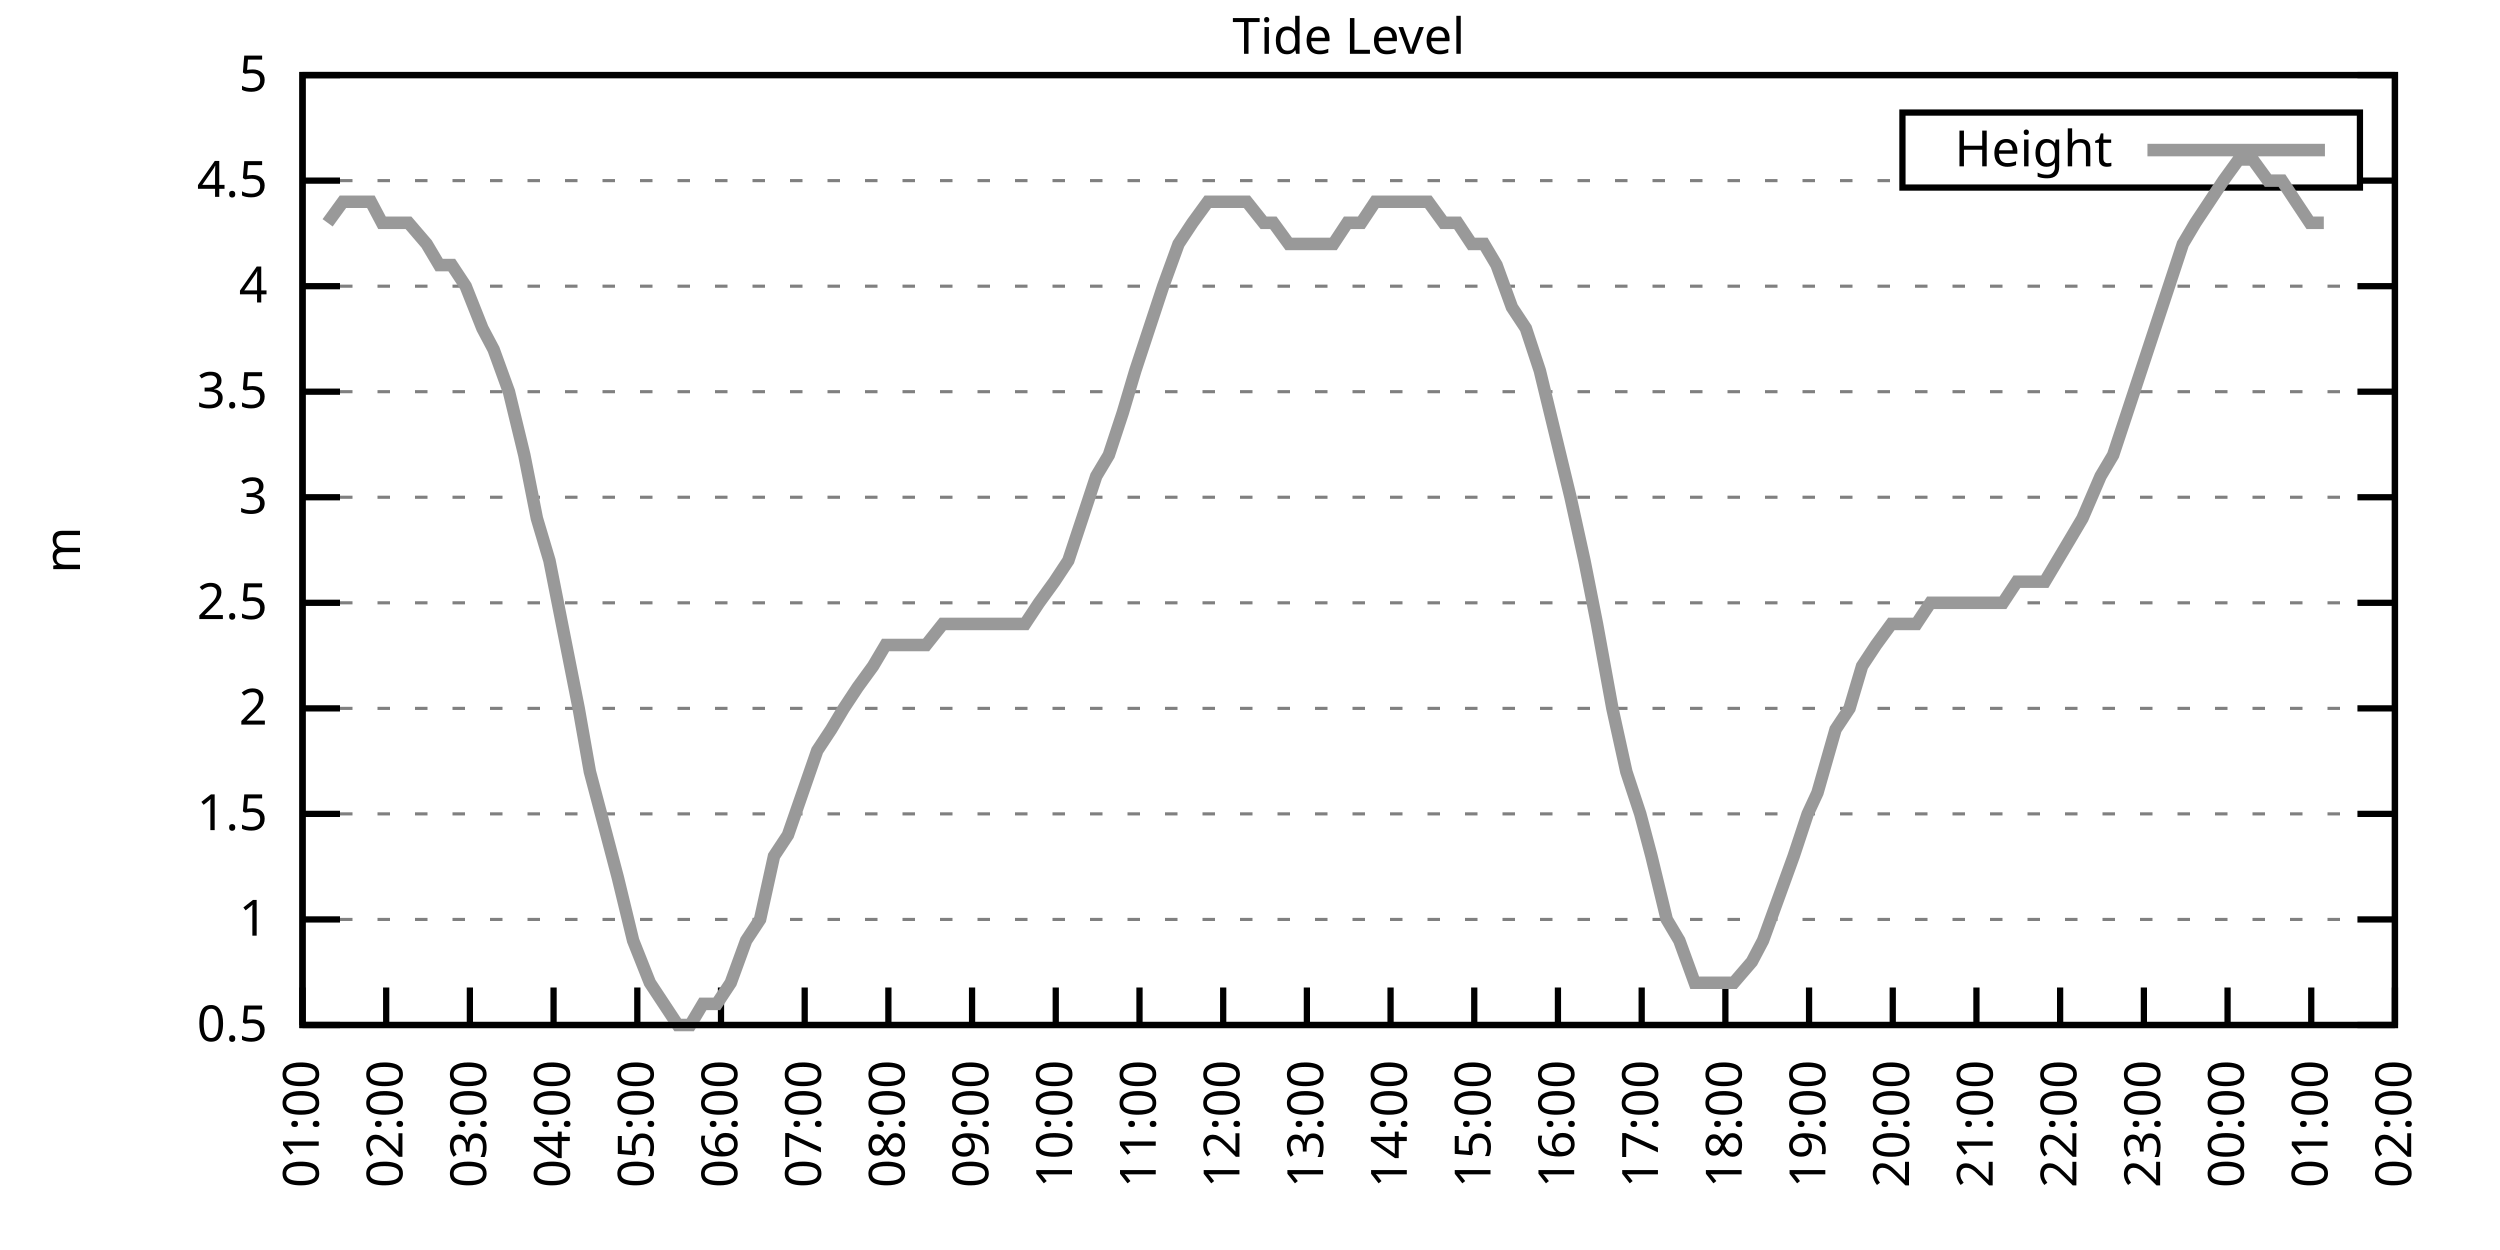
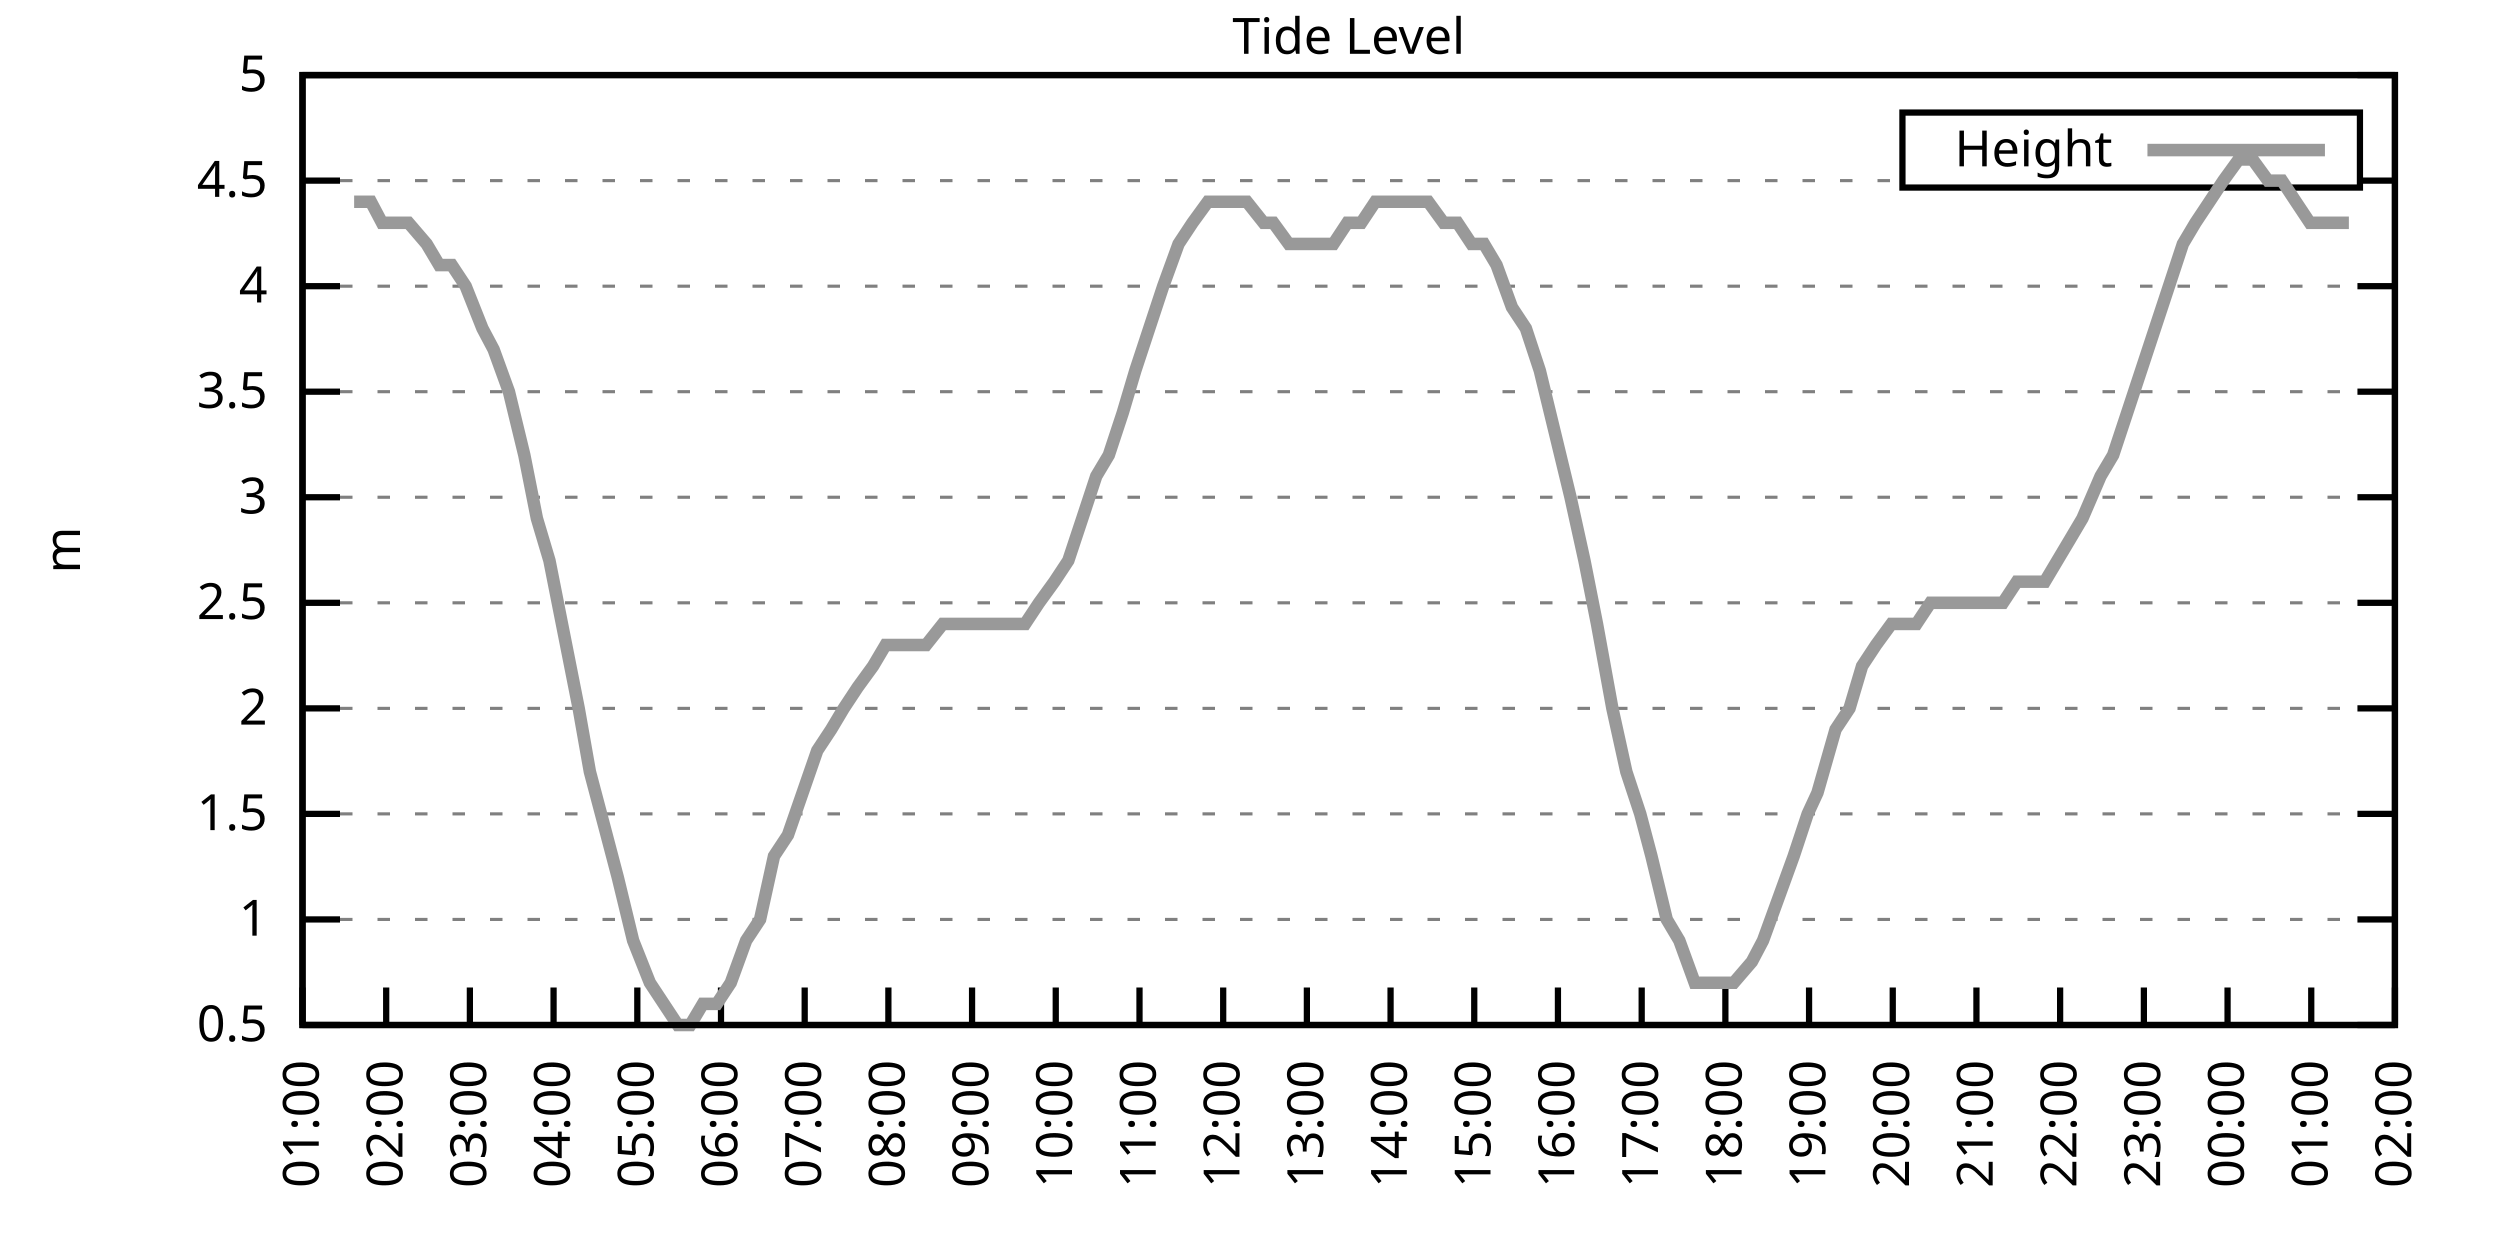
<svg xmlns="http://www.w3.org/2000/svg" xmlns:xlink="http://www.w3.org/1999/xlink" width="400" height="200" viewBox="0 0 400 200">
  <g id="gnuplot_canvas">
    <rect x="0" y="0" width="400" height="200" fill="none" />
    <defs>
      <circle id="gpDot" r="0.5" stroke-width="0.5" stroke="currentColor" />
      <path id="gpPt0" stroke-width="0.333" stroke="currentColor" d="M-1,0 h2 M0,-1 v2" />
      <path id="gpPt1" stroke-width="0.333" stroke="currentColor" d="M-1,-1 L1,1 M1,-1 L-1,1" />
      <path id="gpPt2" stroke-width="0.333" stroke="currentColor" d="M-1,0 L1,0 M0,-1 L0,1 M-1,-1 L1,1 M-1,1 L1,-1" />
      <rect id="gpPt3" stroke-width="0.333" stroke="currentColor" x="-1" y="-1" width="2" height="2" />
      <rect id="gpPt4" stroke-width="0.333" stroke="currentColor" fill="currentColor" x="-1" y="-1" width="2" height="2" />
      <circle id="gpPt5" stroke-width="0.333" stroke="currentColor" cx="0" cy="0" r="1" />
      <use xlink:href="#gpPt5" id="gpPt6" fill="currentColor" stroke="none" />
      <path id="gpPt7" stroke-width="0.333" stroke="currentColor" d="M0,-1.33 L-1.33,0.67 L1.33,0.67 z" />
      <use xlink:href="#gpPt7" id="gpPt8" fill="currentColor" stroke="none" />
      <use xlink:href="#gpPt7" id="gpPt9" stroke="currentColor" transform="rotate(180)" />
      <use xlink:href="#gpPt9" id="gpPt10" fill="currentColor" stroke="none" />
      <use xlink:href="#gpPt3" id="gpPt11" stroke="currentColor" transform="rotate(45)" />
      <use xlink:href="#gpPt11" id="gpPt12" fill="currentColor" stroke="none" />
      <path id="gpPt13" stroke-width="0.333" stroke="currentColor" d="M0,1.330 L1.265,0.411 L0.782,-1.067 L-0.782,-1.076 L-1.265,0.411 z" />
      <use xlink:href="#gpPt13" id="gpPt14" fill="currentColor" stroke="none" />
      <filter id="textbox" filterUnits="objectBoundingBox" x="0" y="0" height="1" width="1">
        <feFlood flood-color="white" flood-opacity="1" result="bgnd" />
        <feComposite in="SourceGraphic" in2="bgnd" operator="atop" />
      </filter>
      <filter id="greybox" filterUnits="objectBoundingBox" x="0" y="0" height="1" width="1">
        <feFlood flood-color="lightgrey" flood-opacity="1" result="grey" />
        <feComposite in="SourceGraphic" in2="grey" operator="atop" />
      </filter>
    </defs>
    <g fill="none" color="white" stroke="currentColor" stroke-width="1.00" stroke-linecap="butt" stroke-linejoin="miter">
</g>
    <g fill="none" color="black" stroke="currentColor" stroke-width="1.00" stroke-linecap="butt" stroke-linejoin="miter">
      <g stroke="none" shape-rendering="crispEdges">
        <polygon fill="rgb(255, 255, 255)" points="48.40,164.00 383.18,164.00 383.18,12.02 48.40,12.02 " />
      </g>
    </g>
    <g fill="none" color="black" stroke="currentColor" stroke-width="1.00" stroke-linecap="butt" stroke-linejoin="miter">
</g>
    <g fill="none" color="black" stroke="black" stroke-width="0.50" stroke-linecap="butt" stroke-linejoin="miter">
</g>
    <g fill="none" color="gray" stroke="currentColor" stroke-width="0.50" stroke-linecap="butt" stroke-linejoin="miter">
      <path stroke="gray" stroke-dasharray="2,4" class="gridline" d="M48.40,164.00 L383.19,164.00  " />
    </g>
    <g fill="none" color="gray" stroke="gray" stroke-width="1.00" stroke-linecap="butt" stroke-linejoin="miter">
</g>
    <g fill="none" color="black" stroke="currentColor" stroke-width="1.00" stroke-linecap="butt" stroke-linejoin="miter">
      <path stroke="black" d="M48.40,164.00 L54.40,164.00 M383.19,164.00 L377.19,164.00  " />
      <g transform="translate(42.80,166.60)" stroke="none" fill="black" font-family="Sans" font-size="8.00" text-anchor="end">
        <text>
          <tspan font-family="Sans"> 0.5</tspan>
        </text>
      </g>
    </g>
    <g fill="none" color="black" stroke="currentColor" stroke-width="1.00" stroke-linecap="butt" stroke-linejoin="miter">
</g>
    <g fill="none" color="black" stroke="black" stroke-width="0.50" stroke-linecap="butt" stroke-linejoin="miter">
</g>
    <g fill="none" color="gray" stroke="currentColor" stroke-width="0.50" stroke-linecap="butt" stroke-linejoin="miter">
      <path stroke="gray" stroke-dasharray="2,4" class="gridline" d="M48.40,147.11 L383.19,147.11  " />
    </g>
    <g fill="none" color="gray" stroke="gray" stroke-width="1.00" stroke-linecap="butt" stroke-linejoin="miter">
</g>
    <g fill="none" color="black" stroke="currentColor" stroke-width="1.00" stroke-linecap="butt" stroke-linejoin="miter">
      <path stroke="black" d="M48.40,147.11 L54.40,147.11 M383.19,147.11 L377.19,147.11  " />
      <g transform="translate(42.80,149.71)" stroke="none" fill="black" font-family="Sans" font-size="8.00" text-anchor="end">
        <text>
          <tspan font-family="Sans"> 1</tspan>
        </text>
      </g>
    </g>
    <g fill="none" color="black" stroke="currentColor" stroke-width="1.00" stroke-linecap="butt" stroke-linejoin="miter">
</g>
    <g fill="none" color="black" stroke="black" stroke-width="0.50" stroke-linecap="butt" stroke-linejoin="miter">
</g>
    <g fill="none" color="gray" stroke="currentColor" stroke-width="0.50" stroke-linecap="butt" stroke-linejoin="miter">
      <path stroke="gray" stroke-dasharray="2,4" class="gridline" d="M48.40,130.22 L383.19,130.22  " />
    </g>
    <g fill="none" color="gray" stroke="gray" stroke-width="1.00" stroke-linecap="butt" stroke-linejoin="miter">
</g>
    <g fill="none" color="black" stroke="currentColor" stroke-width="1.00" stroke-linecap="butt" stroke-linejoin="miter">
      <path stroke="black" d="M48.40,130.22 L54.40,130.22 M383.19,130.22 L377.19,130.22  " />
      <g transform="translate(42.80,132.82)" stroke="none" fill="black" font-family="Sans" font-size="8.00" text-anchor="end">
        <text>
          <tspan font-family="Sans"> 1.5</tspan>
        </text>
      </g>
    </g>
    <g fill="none" color="black" stroke="currentColor" stroke-width="1.00" stroke-linecap="butt" stroke-linejoin="miter">
</g>
    <g fill="none" color="black" stroke="black" stroke-width="0.50" stroke-linecap="butt" stroke-linejoin="miter">
</g>
    <g fill="none" color="gray" stroke="currentColor" stroke-width="0.50" stroke-linecap="butt" stroke-linejoin="miter">
      <path stroke="gray" stroke-dasharray="2,4" class="gridline" d="M48.40,113.34 L383.19,113.34  " />
    </g>
    <g fill="none" color="gray" stroke="gray" stroke-width="1.00" stroke-linecap="butt" stroke-linejoin="miter">
</g>
    <g fill="none" color="black" stroke="currentColor" stroke-width="1.00" stroke-linecap="butt" stroke-linejoin="miter">
      <path stroke="black" d="M48.40,113.34 L54.40,113.34 M383.19,113.34 L377.19,113.34  " />
      <g transform="translate(42.80,115.94)" stroke="none" fill="black" font-family="Sans" font-size="8.00" text-anchor="end">
        <text>
          <tspan font-family="Sans"> 2</tspan>
        </text>
      </g>
    </g>
    <g fill="none" color="black" stroke="currentColor" stroke-width="1.00" stroke-linecap="butt" stroke-linejoin="miter">
</g>
    <g fill="none" color="black" stroke="black" stroke-width="0.50" stroke-linecap="butt" stroke-linejoin="miter">
</g>
    <g fill="none" color="gray" stroke="currentColor" stroke-width="0.50" stroke-linecap="butt" stroke-linejoin="miter">
      <path stroke="gray" stroke-dasharray="2,4" class="gridline" d="M48.40,96.45 L383.19,96.45  " />
    </g>
    <g fill="none" color="gray" stroke="gray" stroke-width="1.00" stroke-linecap="butt" stroke-linejoin="miter">
</g>
    <g fill="none" color="black" stroke="currentColor" stroke-width="1.00" stroke-linecap="butt" stroke-linejoin="miter">
      <path stroke="black" d="M48.40,96.45 L54.40,96.45 M383.19,96.45 L377.19,96.45  " />
      <g transform="translate(42.80,99.05)" stroke="none" fill="black" font-family="Sans" font-size="8.00" text-anchor="end">
        <text>
          <tspan font-family="Sans"> 2.5</tspan>
        </text>
      </g>
    </g>
    <g fill="none" color="black" stroke="currentColor" stroke-width="1.00" stroke-linecap="butt" stroke-linejoin="miter">
</g>
    <g fill="none" color="black" stroke="black" stroke-width="0.50" stroke-linecap="butt" stroke-linejoin="miter">
</g>
    <g fill="none" color="gray" stroke="currentColor" stroke-width="0.50" stroke-linecap="butt" stroke-linejoin="miter">
      <path stroke="gray" stroke-dasharray="2,4" class="gridline" d="M48.40,79.56 L383.19,79.56  " />
    </g>
    <g fill="none" color="gray" stroke="gray" stroke-width="1.00" stroke-linecap="butt" stroke-linejoin="miter">
</g>
    <g fill="none" color="black" stroke="currentColor" stroke-width="1.00" stroke-linecap="butt" stroke-linejoin="miter">
      <path stroke="black" d="M48.40,79.56 L54.40,79.56 M383.19,79.56 L377.19,79.56  " />
      <g transform="translate(42.80,82.16)" stroke="none" fill="black" font-family="Sans" font-size="8.00" text-anchor="end">
        <text>
          <tspan font-family="Sans"> 3</tspan>
        </text>
      </g>
    </g>
    <g fill="none" color="black" stroke="currentColor" stroke-width="1.00" stroke-linecap="butt" stroke-linejoin="miter">
</g>
    <g fill="none" color="black" stroke="black" stroke-width="0.50" stroke-linecap="butt" stroke-linejoin="miter">
</g>
    <g fill="none" color="gray" stroke="currentColor" stroke-width="0.50" stroke-linecap="butt" stroke-linejoin="miter">
      <path stroke="gray" stroke-dasharray="2,4" class="gridline" d="M48.40,62.67 L383.19,62.67  " />
    </g>
    <g fill="none" color="gray" stroke="gray" stroke-width="1.00" stroke-linecap="butt" stroke-linejoin="miter">
</g>
    <g fill="none" color="black" stroke="currentColor" stroke-width="1.00" stroke-linecap="butt" stroke-linejoin="miter">
      <path stroke="black" d="M48.40,62.67 L54.40,62.67 M383.19,62.67 L377.19,62.67  " />
      <g transform="translate(42.80,65.27)" stroke="none" fill="black" font-family="Sans" font-size="8.00" text-anchor="end">
        <text>
          <tspan font-family="Sans"> 3.5</tspan>
        </text>
      </g>
    </g>
    <g fill="none" color="black" stroke="currentColor" stroke-width="1.00" stroke-linecap="butt" stroke-linejoin="miter">
</g>
    <g fill="none" color="black" stroke="black" stroke-width="0.50" stroke-linecap="butt" stroke-linejoin="miter">
</g>
    <g fill="none" color="gray" stroke="currentColor" stroke-width="0.50" stroke-linecap="butt" stroke-linejoin="miter">
      <path stroke="gray" stroke-dasharray="2,4" class="gridline" d="M48.40,45.79 L383.19,45.79  " />
    </g>
    <g fill="none" color="gray" stroke="gray" stroke-width="1.00" stroke-linecap="butt" stroke-linejoin="miter">
</g>
    <g fill="none" color="black" stroke="currentColor" stroke-width="1.00" stroke-linecap="butt" stroke-linejoin="miter">
      <path stroke="black" d="M48.40,45.79 L54.40,45.79 M383.19,45.79 L377.19,45.79  " />
      <g transform="translate(42.80,48.39)" stroke="none" fill="black" font-family="Sans" font-size="8.00" text-anchor="end">
        <text>
          <tspan font-family="Sans"> 4</tspan>
        </text>
      </g>
    </g>
    <g fill="none" color="black" stroke="currentColor" stroke-width="1.00" stroke-linecap="butt" stroke-linejoin="miter">
</g>
    <g fill="none" color="black" stroke="black" stroke-width="0.50" stroke-linecap="butt" stroke-linejoin="miter">
</g>
    <g fill="none" color="gray" stroke="currentColor" stroke-width="0.50" stroke-linecap="butt" stroke-linejoin="miter">
      <path stroke="gray" stroke-dasharray="2,4" class="gridline" d="M48.40,28.90 L304.39,28.90 M377.59,28.90 L383.19,28.90  " />
    </g>
    <g fill="none" color="gray" stroke="gray" stroke-width="1.00" stroke-linecap="butt" stroke-linejoin="miter">
</g>
    <g fill="none" color="black" stroke="currentColor" stroke-width="1.00" stroke-linecap="butt" stroke-linejoin="miter">
      <path stroke="black" d="M48.40,28.90 L54.40,28.90 M383.19,28.90 L377.19,28.90  " />
      <g transform="translate(42.80,31.50)" stroke="none" fill="black" font-family="Sans" font-size="8.00" text-anchor="end">
        <text>
          <tspan font-family="Sans"> 4.5</tspan>
        </text>
      </g>
    </g>
    <g fill="none" color="black" stroke="currentColor" stroke-width="1.00" stroke-linecap="butt" stroke-linejoin="miter">
</g>
    <g fill="none" color="black" stroke="black" stroke-width="0.50" stroke-linecap="butt" stroke-linejoin="miter">
</g>
    <g fill="none" color="gray" stroke="currentColor" stroke-width="0.50" stroke-linecap="butt" stroke-linejoin="miter">
      <path stroke="gray" stroke-dasharray="2,4" class="gridline" d="M48.40,12.01 L383.19,12.01  " />
    </g>
    <g fill="none" color="gray" stroke="gray" stroke-width="1.00" stroke-linecap="butt" stroke-linejoin="miter">
</g>
    <g fill="none" color="black" stroke="currentColor" stroke-width="1.00" stroke-linecap="butt" stroke-linejoin="miter">
      <path stroke="black" d="M48.40,12.01 L54.40,12.01 M383.19,12.01 L377.19,12.01  " />
      <g transform="translate(42.80,14.61)" stroke="none" fill="black" font-family="Sans" font-size="8.00" text-anchor="end">
        <text>
          <tspan font-family="Sans"> 5</tspan>
        </text>
      </g>
    </g>
    <g fill="none" color="black" stroke="currentColor" stroke-width="1.00" stroke-linecap="butt" stroke-linejoin="miter">
      <path stroke="black" d="M48.40,164.00 L48.40,158.00  " />
      <g transform="translate(51.00,169.60) rotate(270.00)" stroke="none" fill="black" font-family="Sans" font-size="8.00" text-anchor="end">
        <text>
          <tspan font-family="Sans">01:00</tspan>
        </text>
      </g>
    </g>
    <g fill="none" color="black" stroke="currentColor" stroke-width="1.00" stroke-linecap="butt" stroke-linejoin="miter">
      <path stroke="black" d="M61.79,164.00 L61.79,158.00  " />
      <g transform="translate(64.39,169.60) rotate(270.00)" stroke="none" fill="black" font-family="Sans" font-size="8.00" text-anchor="end">
        <text>
          <tspan font-family="Sans">02:00</tspan>
        </text>
      </g>
    </g>
    <g fill="none" color="black" stroke="currentColor" stroke-width="1.00" stroke-linecap="butt" stroke-linejoin="miter">
      <path stroke="black" d="M75.18,164.00 L75.18,158.00  " />
      <g transform="translate(77.78,169.60) rotate(270.00)" stroke="none" fill="black" font-family="Sans" font-size="8.00" text-anchor="end">
        <text>
          <tspan font-family="Sans">03:00</tspan>
        </text>
      </g>
    </g>
    <g fill="none" color="black" stroke="currentColor" stroke-width="1.00" stroke-linecap="butt" stroke-linejoin="miter">
      <path stroke="black" d="M88.57,164.00 L88.57,158.00  " />
      <g transform="translate(91.17,169.60) rotate(270.00)" stroke="none" fill="black" font-family="Sans" font-size="8.00" text-anchor="end">
        <text>
          <tspan font-family="Sans">04:00</tspan>
        </text>
      </g>
    </g>
    <g fill="none" color="black" stroke="currentColor" stroke-width="1.00" stroke-linecap="butt" stroke-linejoin="miter">
      <path stroke="black" d="M101.97,164.00 L101.97,158.00  " />
      <g transform="translate(104.57,169.60) rotate(270.00)" stroke="none" fill="black" font-family="Sans" font-size="8.00" text-anchor="end">
        <text>
          <tspan font-family="Sans">05:00</tspan>
        </text>
      </g>
    </g>
    <g fill="none" color="black" stroke="currentColor" stroke-width="1.00" stroke-linecap="butt" stroke-linejoin="miter">
      <path stroke="black" d="M115.36,164.00 L115.36,158.00  " />
      <g transform="translate(117.96,169.60) rotate(270.00)" stroke="none" fill="black" font-family="Sans" font-size="8.00" text-anchor="end">
        <text>
          <tspan font-family="Sans">06:00</tspan>
        </text>
      </g>
    </g>
    <g fill="none" color="black" stroke="currentColor" stroke-width="1.00" stroke-linecap="butt" stroke-linejoin="miter">
      <path stroke="black" d="M128.75,164.00 L128.75,158.00  " />
      <g transform="translate(131.35,169.60) rotate(270.00)" stroke="none" fill="black" font-family="Sans" font-size="8.00" text-anchor="end">
        <text>
          <tspan font-family="Sans">07:00</tspan>
        </text>
      </g>
    </g>
    <g fill="none" color="black" stroke="currentColor" stroke-width="1.00" stroke-linecap="butt" stroke-linejoin="miter">
      <path stroke="black" d="M142.14,164.00 L142.14,158.00  " />
      <g transform="translate(144.74,169.60) rotate(270.00)" stroke="none" fill="black" font-family="Sans" font-size="8.00" text-anchor="end">
        <text>
          <tspan font-family="Sans">08:00</tspan>
        </text>
      </g>
    </g>
    <g fill="none" color="black" stroke="currentColor" stroke-width="1.00" stroke-linecap="butt" stroke-linejoin="miter">
      <path stroke="black" d="M155.53,164.00 L155.53,158.00  " />
      <g transform="translate(158.13,169.60) rotate(270.00)" stroke="none" fill="black" font-family="Sans" font-size="8.00" text-anchor="end">
        <text>
          <tspan font-family="Sans">09:00</tspan>
        </text>
      </g>
    </g>
    <g fill="none" color="black" stroke="currentColor" stroke-width="1.00" stroke-linecap="butt" stroke-linejoin="miter">
      <path stroke="black" d="M168.92,164.00 L168.92,158.00  " />
      <g transform="translate(171.52,169.60) rotate(270.00)" stroke="none" fill="black" font-family="Sans" font-size="8.00" text-anchor="end">
        <text>
          <tspan font-family="Sans">10:00</tspan>
        </text>
      </g>
    </g>
    <g fill="none" color="black" stroke="currentColor" stroke-width="1.00" stroke-linecap="butt" stroke-linejoin="miter">
      <path stroke="black" d="M182.32,164.00 L182.32,158.00  " />
      <g transform="translate(184.92,169.60) rotate(270.00)" stroke="none" fill="black" font-family="Sans" font-size="8.00" text-anchor="end">
        <text>
          <tspan font-family="Sans">11:00</tspan>
        </text>
      </g>
    </g>
    <g fill="none" color="black" stroke="currentColor" stroke-width="1.00" stroke-linecap="butt" stroke-linejoin="miter">
      <path stroke="black" d="M195.71,164.00 L195.71,158.00  " />
      <g transform="translate(198.31,169.60) rotate(270.00)" stroke="none" fill="black" font-family="Sans" font-size="8.00" text-anchor="end">
        <text>
          <tspan font-family="Sans">12:00</tspan>
        </text>
      </g>
    </g>
    <g fill="none" color="black" stroke="currentColor" stroke-width="1.00" stroke-linecap="butt" stroke-linejoin="miter">
      <path stroke="black" d="M209.10,164.00 L209.10,158.00  " />
      <g transform="translate(211.70,169.60) rotate(270.00)" stroke="none" fill="black" font-family="Sans" font-size="8.00" text-anchor="end">
        <text>
          <tspan font-family="Sans">13:00</tspan>
        </text>
      </g>
    </g>
    <g fill="none" color="black" stroke="currentColor" stroke-width="1.00" stroke-linecap="butt" stroke-linejoin="miter">
      <path stroke="black" d="M222.49,164.00 L222.49,158.00  " />
      <g transform="translate(225.09,169.60) rotate(270.00)" stroke="none" fill="black" font-family="Sans" font-size="8.00" text-anchor="end">
        <text>
          <tspan font-family="Sans">14:00</tspan>
        </text>
      </g>
    </g>
    <g fill="none" color="black" stroke="currentColor" stroke-width="1.00" stroke-linecap="butt" stroke-linejoin="miter">
      <path stroke="black" d="M235.88,164.00 L235.88,158.00  " />
      <g transform="translate(238.48,169.60) rotate(270.00)" stroke="none" fill="black" font-family="Sans" font-size="8.00" text-anchor="end">
        <text>
          <tspan font-family="Sans">15:00</tspan>
        </text>
      </g>
    </g>
    <g fill="none" color="black" stroke="currentColor" stroke-width="1.00" stroke-linecap="butt" stroke-linejoin="miter">
      <path stroke="black" d="M249.27,164.00 L249.27,158.00  " />
      <g transform="translate(251.87,169.60) rotate(270.00)" stroke="none" fill="black" font-family="Sans" font-size="8.00" text-anchor="end">
        <text>
          <tspan font-family="Sans">16:00</tspan>
        </text>
      </g>
    </g>
    <g fill="none" color="black" stroke="currentColor" stroke-width="1.00" stroke-linecap="butt" stroke-linejoin="miter">
      <path stroke="black" d="M262.67,164.00 L262.67,158.00  " />
      <g transform="translate(265.27,169.60) rotate(270.00)" stroke="none" fill="black" font-family="Sans" font-size="8.00" text-anchor="end">
        <text>
          <tspan font-family="Sans">17:00</tspan>
        </text>
      </g>
    </g>
    <g fill="none" color="black" stroke="currentColor" stroke-width="1.00" stroke-linecap="butt" stroke-linejoin="miter">
      <path stroke="black" d="M276.06,164.00 L276.06,158.00  " />
      <g transform="translate(278.66,169.60) rotate(270.00)" stroke="none" fill="black" font-family="Sans" font-size="8.00" text-anchor="end">
        <text>
          <tspan font-family="Sans">18:00</tspan>
        </text>
      </g>
    </g>
    <g fill="none" color="black" stroke="currentColor" stroke-width="1.00" stroke-linecap="butt" stroke-linejoin="miter">
      <path stroke="black" d="M289.45,164.00 L289.45,158.00  " />
      <g transform="translate(292.05,169.60) rotate(270.00)" stroke="none" fill="black" font-family="Sans" font-size="8.00" text-anchor="end">
        <text>
          <tspan font-family="Sans">19:00</tspan>
        </text>
      </g>
    </g>
    <g fill="none" color="black" stroke="currentColor" stroke-width="1.00" stroke-linecap="butt" stroke-linejoin="miter">
      <path stroke="black" d="M302.84,164.00 L302.84,158.00  " />
      <g transform="translate(305.44,169.60) rotate(270.00)" stroke="none" fill="black" font-family="Sans" font-size="8.00" text-anchor="end">
        <text>
          <tspan font-family="Sans">20:00</tspan>
        </text>
      </g>
    </g>
    <g fill="none" color="black" stroke="currentColor" stroke-width="1.00" stroke-linecap="butt" stroke-linejoin="miter">
      <path stroke="black" d="M316.23,164.00 L316.23,158.00  " />
      <g transform="translate(318.83,169.60) rotate(270.00)" stroke="none" fill="black" font-family="Sans" font-size="8.00" text-anchor="end">
        <text>
          <tspan font-family="Sans">21:00</tspan>
        </text>
      </g>
    </g>
    <g fill="none" color="black" stroke="currentColor" stroke-width="1.00" stroke-linecap="butt" stroke-linejoin="miter">
      <path stroke="black" d="M329.62,164.00 L329.62,158.00  " />
      <g transform="translate(332.22,169.60) rotate(270.00)" stroke="none" fill="black" font-family="Sans" font-size="8.00" text-anchor="end">
        <text>
          <tspan font-family="Sans">22:00</tspan>
        </text>
      </g>
    </g>
    <g fill="none" color="black" stroke="currentColor" stroke-width="1.00" stroke-linecap="butt" stroke-linejoin="miter">
      <path stroke="black" d="M343.02,164.00 L343.02,158.00  " />
      <g transform="translate(345.62,169.60) rotate(270.00)" stroke="none" fill="black" font-family="Sans" font-size="8.00" text-anchor="end">
        <text>
          <tspan font-family="Sans">23:00</tspan>
        </text>
      </g>
    </g>
    <g fill="none" color="black" stroke="currentColor" stroke-width="1.00" stroke-linecap="butt" stroke-linejoin="miter">
      <path stroke="black" d="M356.41,164.00 L356.41,158.00  " />
      <g transform="translate(359.01,169.60) rotate(270.00)" stroke="none" fill="black" font-family="Sans" font-size="8.00" text-anchor="end">
        <text>
          <tspan font-family="Sans">00:00</tspan>
        </text>
      </g>
    </g>
    <g fill="none" color="black" stroke="currentColor" stroke-width="1.00" stroke-linecap="butt" stroke-linejoin="miter">
      <path stroke="black" d="M369.80,164.00 L369.80,158.00  " />
      <g transform="translate(372.40,169.60) rotate(270.00)" stroke="none" fill="black" font-family="Sans" font-size="8.00" text-anchor="end">
        <text>
          <tspan font-family="Sans">01:00</tspan>
        </text>
      </g>
    </g>
    <g fill="none" color="black" stroke="currentColor" stroke-width="1.00" stroke-linecap="butt" stroke-linejoin="miter">
      <path stroke="black" d="M383.19,164.00 L383.19,158.00  " />
      <g transform="translate(385.79,169.60) rotate(270.00)" stroke="none" fill="black" font-family="Sans" font-size="8.00" text-anchor="end">
        <text>
          <tspan font-family="Sans">02:00</tspan>
        </text>
      </g>
    </g>
    <g fill="none" color="black" stroke="currentColor" stroke-width="1.00" stroke-linecap="butt" stroke-linejoin="miter">
</g>
    <g fill="none" color="black" stroke="currentColor" stroke-width="1.00" stroke-linecap="butt" stroke-linejoin="miter">
      <path stroke="black" d="M48.40,12.01 L48.40,164.00 L383.19,164.00 L383.19,12.01 L48.40,12.01 Z  " />
    </g>
    <g fill="none" color="black" stroke="currentColor" stroke-width="1.00" stroke-linecap="butt" stroke-linejoin="miter">
</g>
    <g fill="none" color="black" stroke="currentColor" stroke-width="1.00" stroke-linecap="butt" stroke-linejoin="miter">
      <path stroke="black" d="M304.39,30.01 L304.39,18.01 L377.59,18.01 L377.59,30.01 L304.39,30.01 Z  " />
    </g>
    <g id="Tide_level_plot_1">
      <g fill="none" color="white" stroke="black" stroke-width="2.00" stroke-linecap="butt" stroke-linejoin="miter">
</g>
      <g fill="none" color="black" stroke="currentColor" stroke-width="2.00" stroke-linecap="butt" stroke-linejoin="miter">
        <g transform="translate(337.99,26.61)" stroke="none" fill="black" font-family="Sans" font-size="8.00" text-anchor="end">
          <text>
            <tspan font-family="Sans">Height</tspan>
          </text>
        </g>
      </g>
      <g fill="none" color="black" stroke="currentColor" stroke-width="2.00" stroke-linecap="butt" stroke-linejoin="miter">
-         <path stroke="rgb(153, 153, 153)" d="M343.59,24.01 L371.99,24.01 M52.42,35.65 L54.87,32.28 L56.66,32.28 L59.34,32.28 L61.12,35.65 L63.35,35.65   L65.36,35.65 L68.26,39.03 L70.27,42.41 L72.28,42.41 L74.51,45.79 L77.19,52.54 L78.98,55.92 L81.43,62.67   L83.89,72.81 L85.90,82.94 L87.91,89.69 L92.59,113.34 L94.38,123.47 L97.06,133.60 L98.84,140.36 L101.30,150.49   L103.98,157.24 L106.21,160.62 L108.44,164.00 L110.45,164.00 L112.46,160.62 L114.69,160.62 L116.92,157.24 L119.38,150.49   L121.61,147.11 L123.84,136.98 L126.07,133.60 L130.76,120.09 L132.99,116.71 L135.00,113.34 L137.23,109.96 L139.69,106.58   L141.69,103.20 L143.93,103.20 L146.16,103.20 L148.17,103.20 L150.85,99.83 L152.85,99.83 L154.86,99.83 L156.87,99.83   L159.77,99.83 L162.01,99.83 L164.01,99.83 L166.25,96.45 L168.70,93.07 L170.93,89.69 L173.17,82.94 L175.40,76.18   L177.41,72.81 L179.64,66.05 L181.65,59.30 L183.88,52.54 L186.11,45.79 L188.57,39.03 L190.80,35.65 L193.25,32.28   L195.48,32.28 L197.72,32.28 L199.50,32.28 L202.18,35.65 L203.74,35.65 L206.20,39.03 L208.65,39.03 L210.88,39.03   L213.34,39.03 L215.57,35.65 L217.80,35.65 L220.04,32.28 L222.27,32.28 L224.28,32.28 L226.51,32.28 L228.52,32.28   L230.97,35.65 L233.20,35.65 L235.44,39.03 L237.44,39.03 L239.45,42.41 L241.91,49.16 L244.14,52.54 L246.37,59.30   L248.83,69.43 L251.28,79.56 L253.51,89.69 L255.52,99.83 L257.98,113.34 L260.21,123.47 L262.44,130.22 L264.23,136.98   L266.68,147.11 L268.69,150.49 L271.15,157.24 L273.60,157.24 L275.83,157.24 L277.40,157.24 L280.30,153.87 L282.08,150.49   L284.54,143.73 L286.99,136.98 L289.23,130.22 L290.79,126.85 L293.69,116.71 L295.92,113.34 L297.93,106.58 L300.16,103.20   L302.62,99.83 L304.40,99.83 L306.63,99.83 L308.87,96.45 L311.54,96.45 L313.78,96.45 L315.79,96.45 L318.24,96.45   L320.47,96.45 L322.70,93.07 L324.94,93.07 L327.17,93.07 L331.19,86.32 L333.19,82.94 L336.10,76.18 L338.10,72.81   L340.34,66.05 L342.57,59.30 L344.80,52.54 L347.03,45.79 L349.26,39.03 L351.27,35.65 L353.51,32.28 L355.74,28.90   L358.19,25.52 L360.42,25.52 L362.88,28.90 L365.11,28.90 L367.34,32.28 L369.58,35.65 L371.81,35.65  " />
+         <path stroke="rgb(153, 153, 153)" d="M343.59,24.01 L371.99,24.01 M56.66,32.28 L59.34,32.28 L61.12,35.65 L63.35,35.65 L65.36,35.65 L68.26,39.03   L70.27,42.41 L72.28,42.41 L74.51,45.79 L77.19,52.54 L78.98,55.92 L81.43,62.67 L83.89,72.81 L85.90,82.94   L87.91,89.69 L92.59,113.34 L94.38,123.47 L97.06,133.60 L98.84,140.36 L101.30,150.49 L103.98,157.24 L106.21,160.62   L108.44,164.00 L110.45,164.00 L112.46,160.62 L114.69,160.62 L116.92,157.24 L119.38,150.49 L121.61,147.11 L123.84,136.98   L126.07,133.60 L130.76,120.09 L132.99,116.71 L135.00,113.34 L137.23,109.96 L139.69,106.58 L141.69,103.20 L143.93,103.20   L146.16,103.20 L148.17,103.20 L150.85,99.83 L152.85,99.83 L154.86,99.83 L156.87,99.83 L159.77,99.83 L162.01,99.83   L164.01,99.83 L166.25,96.45 L168.70,93.07 L170.93,89.69 L173.17,82.94 L175.40,76.18 L177.41,72.81 L179.64,66.05   L181.65,59.30 L183.88,52.54 L186.11,45.79 L188.57,39.03 L190.80,35.65 L193.25,32.28 L195.48,32.28 L197.72,32.28   L199.50,32.28 L202.18,35.65 L203.74,35.65 L206.20,39.03 L208.65,39.03 L210.88,39.03 L213.34,39.03 L215.57,35.65   L217.80,35.65 L220.04,32.28 L222.27,32.28 L224.28,32.28 L226.51,32.28 L228.52,32.28 L230.97,35.65 L233.20,35.65   L235.44,39.03 L237.44,39.03 L239.45,42.41 L241.91,49.16 L244.14,52.54 L246.37,59.30 L248.83,69.43 L251.28,79.56   L253.51,89.69 L255.52,99.83 L257.98,113.34 L260.21,123.47 L262.44,130.22 L264.23,136.98 L266.68,147.11 L268.69,150.49   L271.15,157.24 L273.60,157.24 L275.83,157.24 L277.40,157.24 L280.30,153.87 L282.08,150.49 L284.54,143.73 L286.99,136.98   L289.23,130.22 L290.79,126.85 L293.69,116.71 L295.92,113.34 L297.93,106.58 L300.16,103.20 L302.62,99.83 L304.40,99.83   L306.63,99.83 L308.87,96.45 L311.54,96.45 L313.78,96.45 L315.79,96.45 L318.24,96.45 L320.47,96.45 L322.70,93.07   L324.94,93.07 L327.17,93.07 L331.19,86.32 L333.19,82.94 L336.10,76.18 L338.10,72.81 L340.34,66.05 L342.57,59.30   L344.80,52.54 L347.03,45.79 L349.26,39.03 L351.27,35.65 L353.51,32.28 L355.74,28.90 L358.19,25.52 L360.42,25.52   L362.88,28.90 L365.11,28.90 L367.34,32.28 L369.58,35.65 L371.81,35.65 L374.04,35.65 L375.82,35.65  " />
      </g>
    </g>
    <g fill="none" color="black" stroke="currentColor" stroke-width="2.00" stroke-linecap="butt" stroke-linejoin="miter">
</g>
    <g fill="none" color="black" stroke="black" stroke-width="1.00" stroke-linecap="butt" stroke-linejoin="miter">
</g>
    <g fill="none" color="black" stroke="currentColor" stroke-width="1.00" stroke-linecap="butt" stroke-linejoin="miter">
      <path stroke="black" d="M48.40,12.01 L48.40,164.00 L383.19,164.00 L383.19,12.01 L48.40,12.01 Z  " />
      <g transform="translate(12.80,88.01) rotate(270.00)" stroke="none" fill="black" font-family="Sans" font-size="8.00" text-anchor="middle">
        <text>
          <tspan font-family="Sans">m</tspan>
        </text>
      </g>
    </g>
    <g fill="none" color="black" stroke="currentColor" stroke-width="1.00" stroke-linecap="butt" stroke-linejoin="miter">
</g>
    <g fill="none" color="black" stroke="currentColor" stroke-width="1.00" stroke-linecap="butt" stroke-linejoin="miter">
      <g transform="translate(215.79,8.61)" stroke="none" fill="black" font-family="Sans" font-size="8.00" text-anchor="middle">
        <text>
          <tspan font-family="Sans">Tide Level</tspan>
        </text>
      </g>
    </g>
    <g fill="none" color="black" stroke="currentColor" stroke-width="1.00" stroke-linecap="butt" stroke-linejoin="miter">
</g>
  </g>
</svg>
